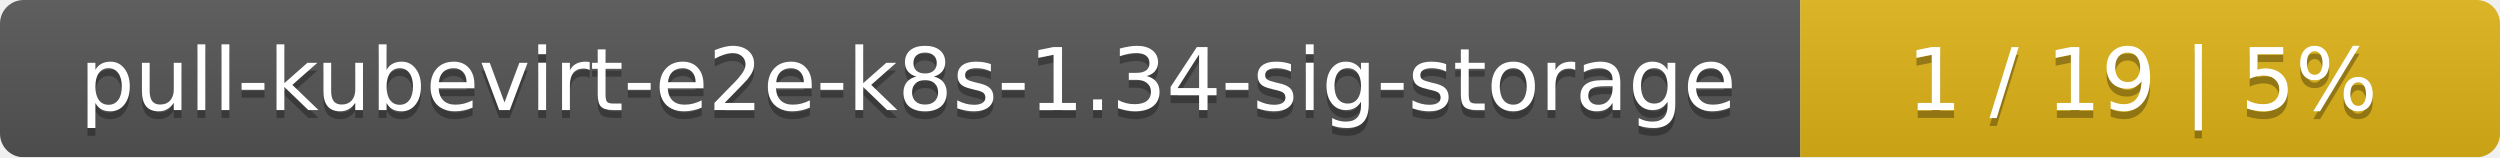
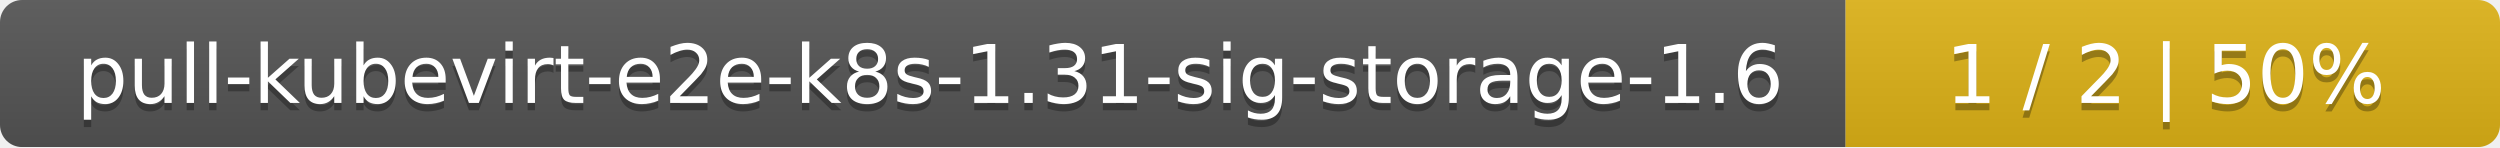
- <svg xmlns="http://www.w3.org/2000/svg" width="318" height="20">
+ <svg xmlns="http://www.w3.org/2000/svg" width="340" height="20">
  <linearGradient id="smooth" x2="0" y2="100%">
    <stop offset="0" stop-color="#bbb" stop-opacity=".1" />
    <stop offset="1" stop-opacity=".1" />
  </linearGradient>
  <mask id="round">
-     <rect width="318" height="20" rx="3" fill="#fff" />
+     <rect width="340" height="20" rx="3" fill="#fff" />
  </mask>
  <g mask="url(#round)">
-     <rect width="229" height="20" fill="#555" />
-     <rect x="229" width="89" height="20" fill="#dfb317" />
-     <rect width="318" height="20" fill="url(#smooth)" />
+     <rect width="251" height="20" fill="#555" />
+     <rect x="251" width="89" height="20" fill="#dfb317" />
+     <rect width="340" height="20" fill="url(#smooth)" />
  </g>
  <g fill="#fff" text-anchor="middle" font-family="DejaVu Sans,Verdana,Geneva,sans-serif" font-size="11">
-     <text x="115.5" y="15" fill="#010101" fill-opacity=".3">pull-kubevirt-e2e-k8s-1.34-sig-storage</text>
-     <text x="115.5" y="14">pull-kubevirt-e2e-k8s-1.34-sig-storage</text>
-     <text x="272.5" y="15" fill="#010101" fill-opacity=".3">1 / 19    |    5%</text>
-     <text x="272.5" y="14">1 / 19    |    5%</text>
+     <text x="126.5" y="15" fill="#010101" fill-opacity=".3">pull-kubevirt-e2e-k8s-1.31-sig-storage-1.6</text>
+     <text x="126.5" y="14">pull-kubevirt-e2e-k8s-1.31-sig-storage-1.6</text>
+     <text x="294.5" y="15" fill="#010101" fill-opacity=".3">1 / 2    |    50%</text>
+     <text x="294.5" y="14">1 / 2    |    50%</text>
  </g>
</svg>
